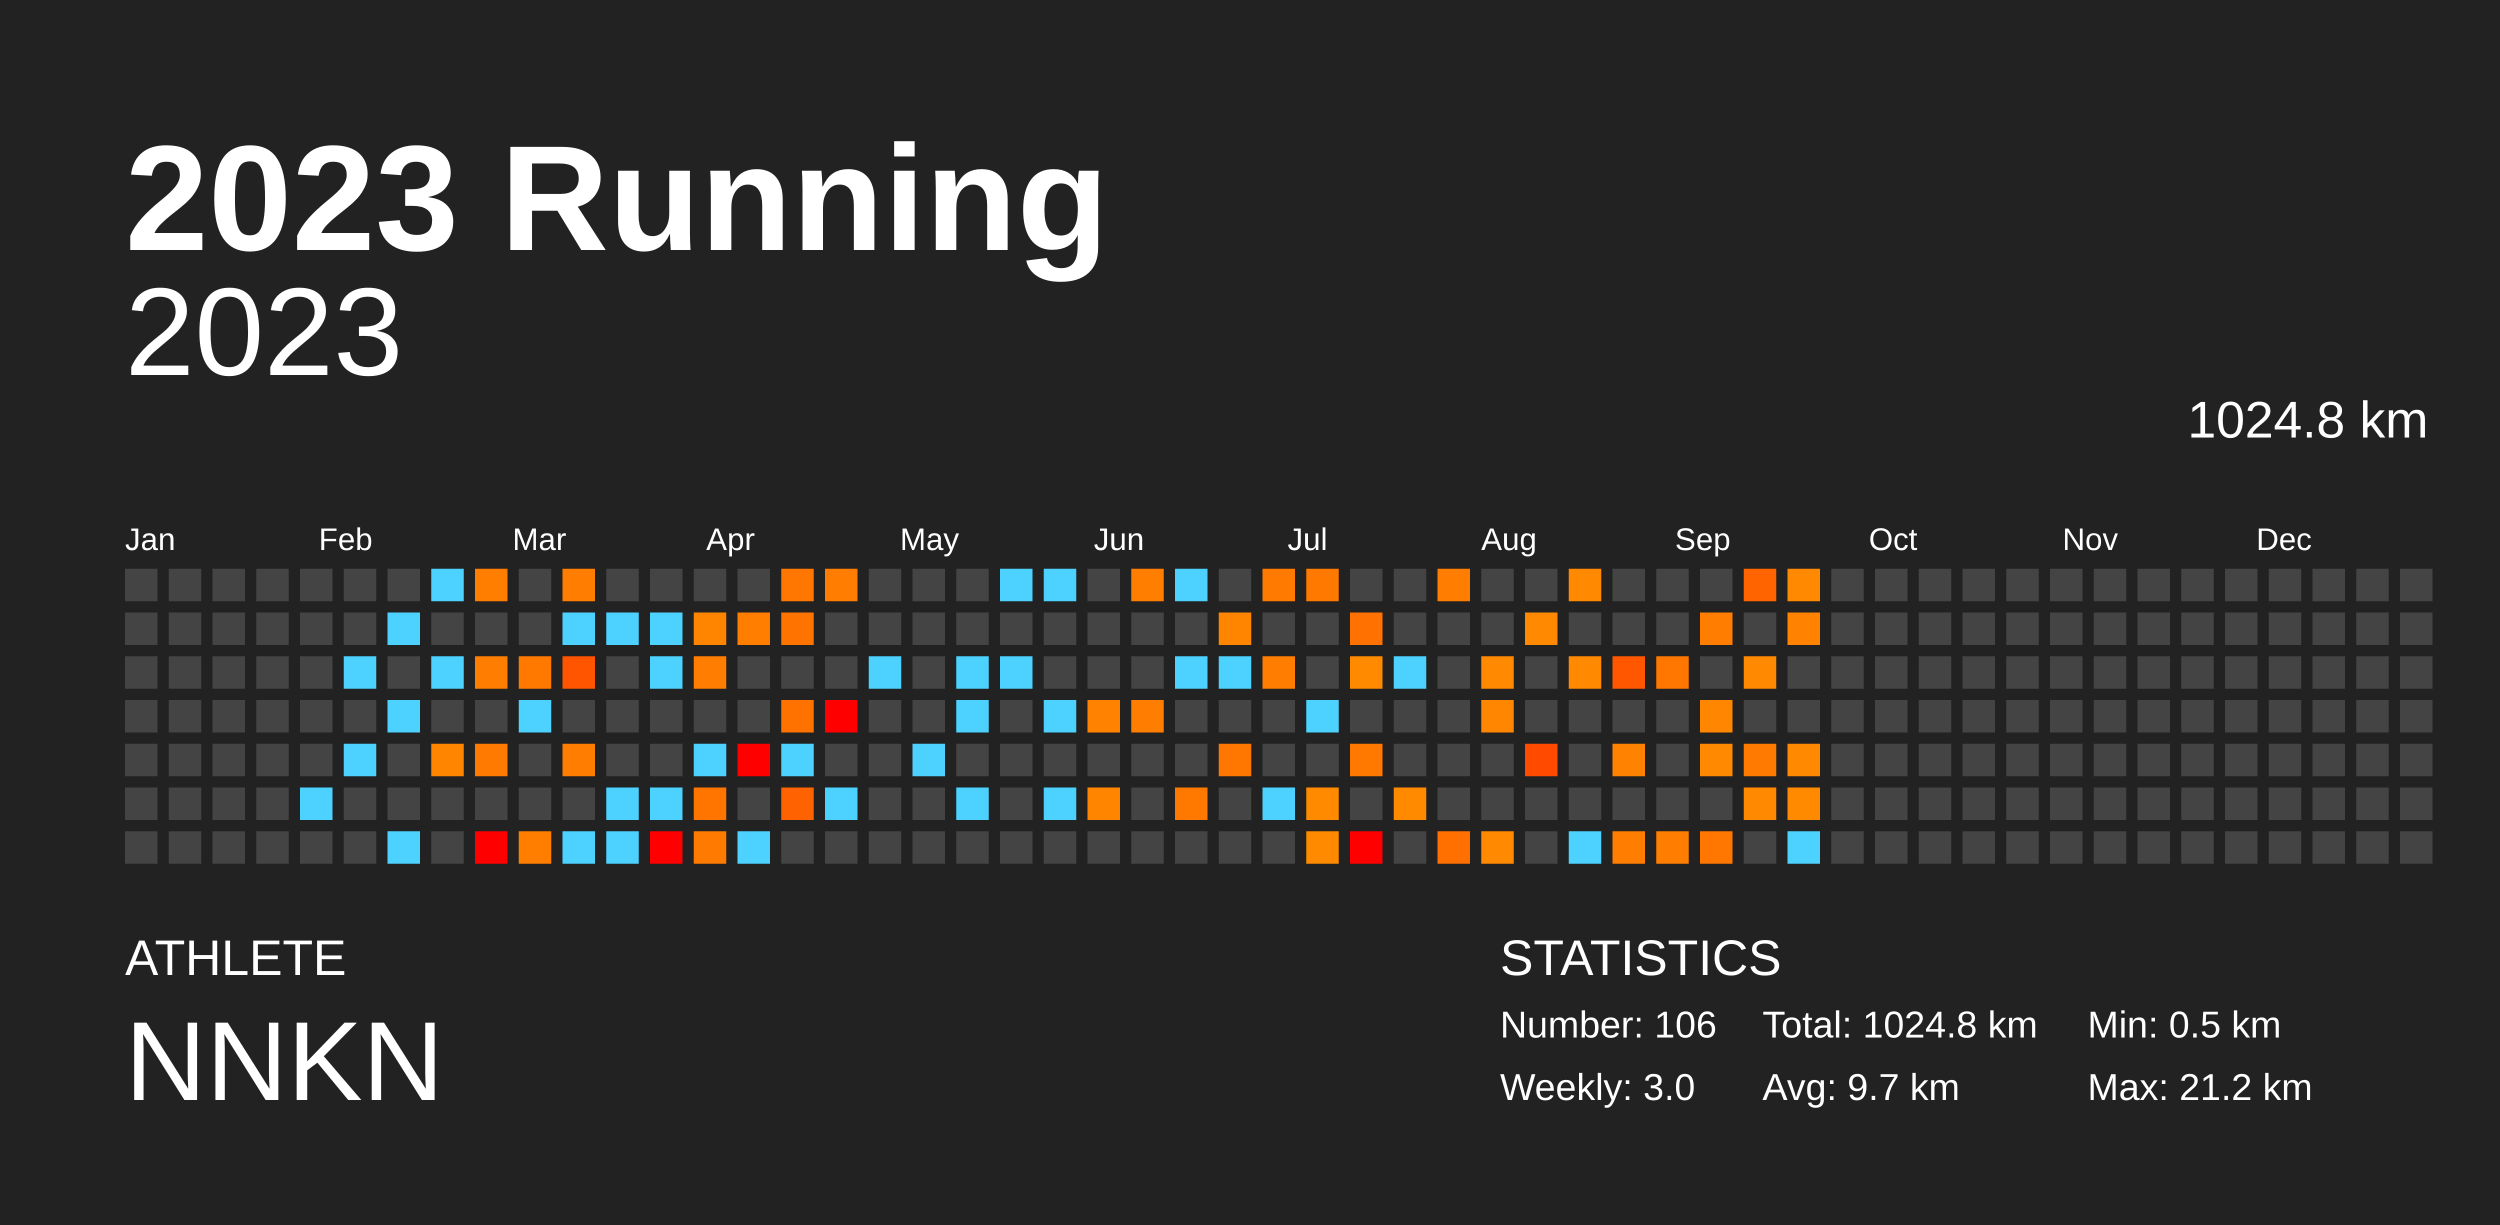
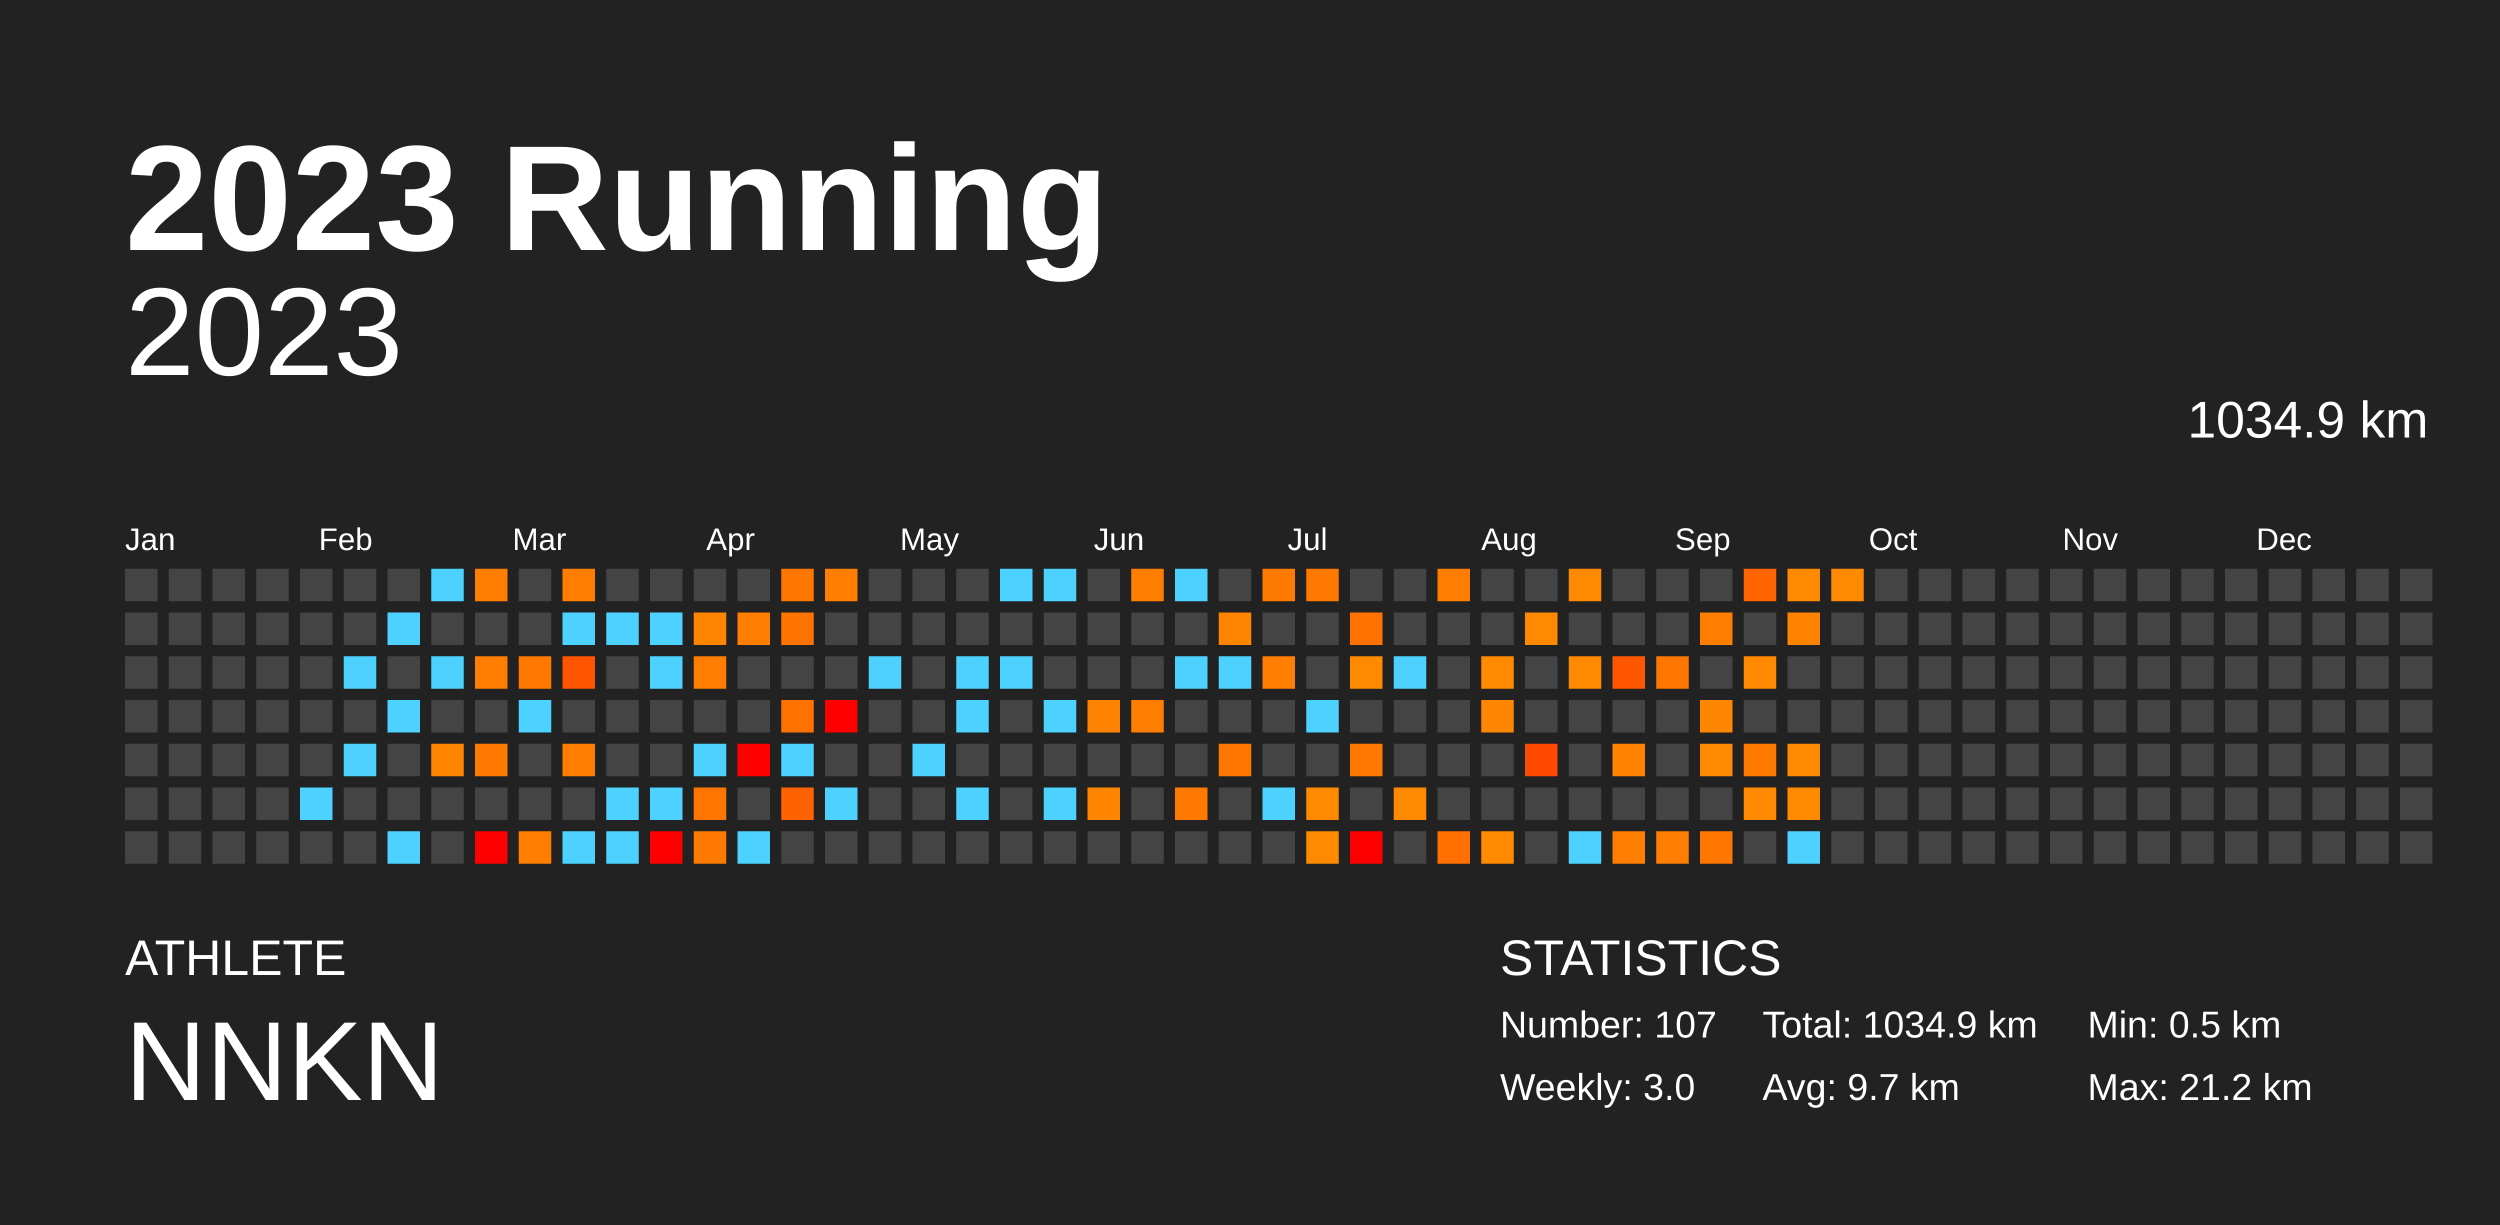
<svg xmlns="http://www.w3.org/2000/svg" baseProfile="full" height="98mm" version="1.1" viewBox="0,0,200,98" width="200mm">
  <defs />
  <rect fill="#222222" height="98" width="200" x="0" y="0" />
  <text fill="#FFFFFF" style="font-size:12px; font-family:Arial; font-weight:bold;" x="10" y="20">2023 Running</text>
  <text fill="#FFFFFF" style="font-size:4px; font-family:Arial" x="10" y="78">ATHLETE</text>
  <text fill="#FFFFFF" style="font-size:9px; font-family:Arial" x="10" y="88">NNKN</text>
  <text fill="#FFFFFF" style="font-size:4px; font-family:Arial" x="120" y="78">STATISTICS</text>
-   <text fill="#FFFFFF" style="font-size:3px; font-family:Arial" x="120" y="83">Number: 106</text>
+   <text fill="#FFFFFF" style="font-size:3px; font-family:Arial" x="120" y="83">Number: 107</text>
  <text fill="#FFFFFF" style="font-size:3px; font-family:Arial" x="120" y="88">Weekly: 3.0</text>
-   <text fill="#FFFFFF" style="font-size:3px; font-family:Arial" x="141" y="83">Total: 1024.8 km</text>
+   <text fill="#FFFFFF" style="font-size:3px; font-family:Arial" x="141" y="83">Total: 1034.9 km</text>
  <text fill="#FFFFFF" style="font-size:3px; font-family:Arial" x="141" y="88">Avg: 9.7 km</text>
  <text fill="#FFFFFF" style="font-size:3px; font-family:Arial" x="167" y="83">Min: 0.5 km</text>
  <text fill="#FFFFFF" style="font-size:3px; font-family:Arial" x="167" y="88">Max: 21.2 km</text>
  <text alignment-baseline="hanging" fill="#FFFFFF" style="font-size:10.0px; font-family:Arial;" x="10" y="30">2023</text>
-   <text alignment-baseline="hanging" fill="#FFFFFF" style="font-size:4.125px; font-family:Arial;" x="175" y="35">1024.8 km</text>
+   <text alignment-baseline="hanging" fill="#FFFFFF" style="font-size:4.125px; font-family:Arial;" x="175" y="35">1034.9 km</text>
  <text fill="#FFFFFF" style="font-size:2.5px; font-family:Arial" x="10.0" y="44">Jan</text>
  <text fill="#FFFFFF" style="font-size:2.5px; font-family:Arial" x="25.5" y="44">Feb</text>
  <text fill="#FFFFFF" style="font-size:2.5px; font-family:Arial" x="41.0" y="44">Mar</text>
  <text fill="#FFFFFF" style="font-size:2.5px; font-family:Arial" x="56.5" y="44">Apr</text>
  <text fill="#FFFFFF" style="font-size:2.5px; font-family:Arial" x="72.0" y="44">May</text>
  <text fill="#FFFFFF" style="font-size:2.5px; font-family:Arial" x="87.5" y="44">Jun</text>
  <text fill="#FFFFFF" style="font-size:2.5px; font-family:Arial" x="103.0" y="44">Jul</text>
  <text fill="#FFFFFF" style="font-size:2.5px; font-family:Arial" x="118.5" y="44">Aug</text>
  <text fill="#FFFFFF" style="font-size:2.5px; font-family:Arial" x="134.0" y="44">Sep</text>
  <text fill="#FFFFFF" style="font-size:2.5px; font-family:Arial" x="149.5" y="44">Oct</text>
  <text fill="#FFFFFF" style="font-size:2.5px; font-family:Arial" x="165.0" y="44">Nov</text>
  <text fill="#FFFFFF" style="font-size:2.5px; font-family:Arial" x="180.5" y="44">Dec</text>
  <rect fill="#444444" height="2.6" width="2.6" x="10.0" y="45.5" />
  <rect fill="#444444" height="2.6" width="2.6" x="10.0" y="49.0" />
  <rect fill="#444444" height="2.6" width="2.6" x="10.0" y="52.5" />
  <rect fill="#444444" height="2.6" width="2.6" x="10.0" y="56.0" />
  <rect fill="#444444" height="2.6" width="2.6" x="10.0" y="59.5" />
  <rect fill="#444444" height="2.6" width="2.6" x="10.0" y="63.0" />
  <rect fill="#444444" height="2.6" width="2.6" x="10.0" y="66.5" />
  <rect fill="#444444" height="2.6" width="2.6" x="13.5" y="45.5" />
  <rect fill="#444444" height="2.6" width="2.6" x="13.5" y="49.0" />
  <rect fill="#444444" height="2.6" width="2.6" x="13.5" y="52.5" />
  <rect fill="#444444" height="2.6" width="2.6" x="13.5" y="56.0" />
  <rect fill="#444444" height="2.6" width="2.6" x="13.5" y="59.5" />
  <rect fill="#444444" height="2.6" width="2.6" x="13.5" y="63.0" />
  <rect fill="#444444" height="2.6" width="2.6" x="13.5" y="66.5" />
  <rect fill="#444444" height="2.6" width="2.6" x="17.0" y="45.5" />
  <rect fill="#444444" height="2.6" width="2.6" x="17.0" y="49.0" />
  <rect fill="#444444" height="2.6" width="2.6" x="17.0" y="52.5" />
  <rect fill="#444444" height="2.6" width="2.6" x="17.0" y="56.0" />
  <rect fill="#444444" height="2.6" width="2.6" x="17.0" y="59.5" />
  <rect fill="#444444" height="2.6" width="2.6" x="17.0" y="63.0" />
  <rect fill="#444444" height="2.6" width="2.6" x="17.0" y="66.5" />
  <rect fill="#444444" height="2.6" width="2.6" x="20.5" y="45.5" />
  <rect fill="#444444" height="2.6" width="2.6" x="20.5" y="49.0" />
  <rect fill="#444444" height="2.6" width="2.6" x="20.5" y="52.5" />
  <rect fill="#444444" height="2.6" width="2.6" x="20.5" y="56.0" />
  <rect fill="#444444" height="2.6" width="2.6" x="20.5" y="59.5" />
  <rect fill="#444444" height="2.6" width="2.6" x="20.5" y="63.0" />
  <rect fill="#444444" height="2.6" width="2.6" x="20.5" y="66.5" />
  <rect fill="#444444" height="2.6" width="2.6" x="24.0" y="45.5" />
  <rect fill="#444444" height="2.6" width="2.6" x="24.0" y="49.0" />
  <rect fill="#444444" height="2.6" width="2.6" x="24.0" y="52.5" />
  <rect fill="#444444" height="2.6" width="2.6" x="24.0" y="56.0" />
  <rect fill="#444444" height="2.6" width="2.6" x="24.0" y="59.5" />
  <rect fill="#4dd2ff" height="2.6" width="2.6" x="24.0" y="63.0" />
  <rect fill="#444444" height="2.6" width="2.6" x="24.0" y="66.5" />
  <rect fill="#444444" height="2.6" width="2.6" x="27.5" y="45.5" />
  <rect fill="#444444" height="2.6" width="2.6" x="27.5" y="49.0" />
  <rect fill="#4dd2ff" height="2.6" width="2.6" x="27.5" y="52.5" />
  <rect fill="#444444" height="2.6" width="2.6" x="27.5" y="56.0" />
  <rect fill="#4dd2ff" height="2.6" width="2.6" x="27.5" y="59.5" />
  <rect fill="#444444" height="2.6" width="2.6" x="27.5" y="63.0" />
  <rect fill="#444444" height="2.6" width="2.6" x="27.5" y="66.5" />
  <rect fill="#444444" height="2.6" width="2.6" x="31.0" y="45.5" />
  <rect fill="#4dd2ff" height="2.6" width="2.6" x="31.0" y="49.0" />
  <rect fill="#444444" height="2.6" width="2.6" x="31.0" y="52.5" />
  <rect fill="#4dd2ff" height="2.6" width="2.6" x="31.0" y="56.0" />
  <rect fill="#444444" height="2.6" width="2.6" x="31.0" y="59.5" />
  <rect fill="#444444" height="2.6" width="2.6" x="31.0" y="63.0" />
  <rect fill="#4dd2ff" height="2.6" width="2.6" x="31.0" y="66.5" />
  <rect fill="#4dd2ff" height="2.6" width="2.6" x="34.5" y="45.5" />
  <rect fill="#444444" height="2.6" width="2.6" x="34.5" y="49.0" />
  <rect fill="#4dd2ff" height="2.6" width="2.6" x="34.5" y="52.5" />
  <rect fill="#444444" height="2.6" width="2.6" x="34.5" y="56.0" />
  <rect fill="#ff8500" height="2.6" width="2.6" x="34.5" y="59.5" />
  <rect fill="#444444" height="2.6" width="2.6" x="34.5" y="63.0" />
  <rect fill="#444444" height="2.6" width="2.6" x="34.5" y="66.5" />
  <rect fill="#ff7e00" height="2.6" width="2.6" x="38.0" y="45.5" />
  <rect fill="#444444" height="2.6" width="2.6" x="38.0" y="49.0" />
  <rect fill="#ff7d00" height="2.6" width="2.6" x="38.0" y="52.5" />
  <rect fill="#444444" height="2.6" width="2.6" x="38.0" y="56.0" />
  <rect fill="#ff7a00" height="2.6" width="2.6" x="38.0" y="59.5" />
  <rect fill="#444444" height="2.6" width="2.6" x="38.0" y="63.0" />
  <rect fill="red" height="2.6" width="2.6" x="38.0" y="66.5" />
  <rect fill="#444444" height="2.6" width="2.6" x="41.5" y="45.5" />
  <rect fill="#444444" height="2.6" width="2.6" x="41.5" y="49.0" />
  <rect fill="#ff7900" height="2.6" width="2.6" x="41.5" y="52.5" />
  <rect fill="#4dd2ff" height="2.6" width="2.6" x="41.5" y="56.0" />
  <rect fill="#444444" height="2.6" width="2.6" x="41.5" y="59.5" />
  <rect fill="#444444" height="2.6" width="2.6" x="41.5" y="63.0" />
  <rect fill="#ff7e00" height="2.6" width="2.6" x="41.5" y="66.5" />
  <rect fill="#ff7d00" height="2.6" width="2.6" x="45.0" y="45.5" />
  <rect fill="#4dd2ff" height="2.6" width="2.6" x="45.0" y="49.0" />
  <rect fill="#ff5400" height="2.6" width="2.6" x="45.0" y="52.5" />
  <rect fill="#444444" height="2.6" width="2.6" x="45.0" y="56.0" />
  <rect fill="#ff7d00" height="2.6" width="2.6" x="45.0" y="59.5" />
  <rect fill="#444444" height="2.6" width="2.6" x="45.0" y="63.0" />
  <rect fill="#4dd2ff" height="2.6" width="2.6" x="45.0" y="66.5" />
  <rect fill="#444444" height="2.6" width="2.6" x="48.5" y="45.5" />
  <rect fill="#4dd2ff" height="2.6" width="2.6" x="48.5" y="49.0" />
  <rect fill="#444444" height="2.6" width="2.6" x="48.5" y="52.5" />
  <rect fill="#444444" height="2.6" width="2.6" x="48.5" y="56.0" />
  <rect fill="#444444" height="2.6" width="2.6" x="48.5" y="59.5" />
  <rect fill="#4dd2ff" height="2.6" width="2.6" x="48.5" y="63.0" />
  <rect fill="#4dd2ff" height="2.6" width="2.6" x="48.5" y="66.5" />
  <rect fill="#444444" height="2.6" width="2.6" x="52.0" y="45.5" />
  <rect fill="#4dd2ff" height="2.6" width="2.6" x="52.0" y="49.0" />
  <rect fill="#4dd2ff" height="2.6" width="2.6" x="52.0" y="52.5" />
  <rect fill="#444444" height="2.6" width="2.6" x="52.0" y="56.0" />
  <rect fill="#444444" height="2.6" width="2.6" x="52.0" y="59.5" />
  <rect fill="#4dd2ff" height="2.6" width="2.6" x="52.0" y="63.0" />
  <rect fill="red" height="2.6" width="2.6" x="52.0" y="66.5" />
  <rect fill="#444444" height="2.6" width="2.6" x="55.5" y="45.5" />
  <rect fill="#ff8500" height="2.6" width="2.6" x="55.5" y="49.0" />
  <rect fill="#ff7d00" height="2.6" width="2.6" x="55.5" y="52.5" />
  <rect fill="#444444" height="2.6" width="2.6" x="55.5" y="56.0" />
  <rect fill="#4dd2ff" height="2.6" width="2.6" x="55.5" y="59.5" />
  <rect fill="#ff7500" height="2.6" width="2.6" x="55.5" y="63.0" />
  <rect fill="#ff7a00" height="2.6" width="2.6" x="55.5" y="66.5" />
  <rect fill="#444444" height="2.6" width="2.6" x="59.0" y="45.5" />
  <rect fill="#ff7e00" height="2.6" width="2.6" x="59.0" y="49.0" />
  <rect fill="#444444" height="2.6" width="2.6" x="59.0" y="52.5" />
  <rect fill="#444444" height="2.6" width="2.6" x="59.0" y="56.0" />
  <rect fill="red" height="2.6" width="2.6" x="59.0" y="59.5" />
  <rect fill="#444444" height="2.6" width="2.6" x="59.0" y="63.0" />
  <rect fill="#4dd2ff" height="2.6" width="2.6" x="59.0" y="66.5" />
  <rect fill="#ff7600" height="2.6" width="2.6" x="62.5" y="45.5" />
  <rect fill="#ff7300" height="2.6" width="2.6" x="62.5" y="49.0" />
  <rect fill="#444444" height="2.6" width="2.6" x="62.5" y="52.5" />
  <rect fill="#ff7200" height="2.6" width="2.6" x="62.5" y="56.0" />
  <rect fill="#4dd2ff" height="2.6" width="2.6" x="62.5" y="59.5" />
  <rect fill="#ff6200" height="2.6" width="2.6" x="62.5" y="63.0" />
  <rect fill="#444444" height="2.6" width="2.6" x="62.5" y="66.5" />
  <rect fill="#ff7d00" height="2.6" width="2.6" x="66.0" y="45.5" />
  <rect fill="#444444" height="2.6" width="2.6" x="66.0" y="49.0" />
  <rect fill="#444444" height="2.6" width="2.6" x="66.0" y="52.5" />
  <rect fill="red" height="2.6" width="2.6" x="66.0" y="56.0" />
  <rect fill="#444444" height="2.6" width="2.6" x="66.0" y="59.5" />
  <rect fill="#4dd2ff" height="2.6" width="2.6" x="66.0" y="63.0" />
  <rect fill="#444444" height="2.6" width="2.6" x="66.0" y="66.5" />
  <rect fill="#444444" height="2.6" width="2.6" x="69.5" y="45.5" />
  <rect fill="#444444" height="2.6" width="2.6" x="69.5" y="49.0" />
  <rect fill="#4dd2ff" height="2.6" width="2.6" x="69.5" y="52.5" />
  <rect fill="#444444" height="2.6" width="2.6" x="69.5" y="56.0" />
  <rect fill="#444444" height="2.6" width="2.6" x="69.5" y="59.5" />
  <rect fill="#444444" height="2.6" width="2.6" x="69.5" y="63.0" />
  <rect fill="#444444" height="2.6" width="2.6" x="69.5" y="66.5" />
  <rect fill="#444444" height="2.6" width="2.6" x="73.0" y="45.5" />
  <rect fill="#444444" height="2.6" width="2.6" x="73.0" y="49.0" />
  <rect fill="#444444" height="2.6" width="2.6" x="73.0" y="52.5" />
  <rect fill="#444444" height="2.6" width="2.6" x="73.0" y="56.0" />
  <rect fill="#4dd2ff" height="2.6" width="2.6" x="73.0" y="59.5" />
  <rect fill="#444444" height="2.6" width="2.6" x="73.0" y="63.0" />
  <rect fill="#444444" height="2.6" width="2.6" x="73.0" y="66.5" />
  <rect fill="#444444" height="2.6" width="2.6" x="76.5" y="45.5" />
  <rect fill="#444444" height="2.6" width="2.6" x="76.5" y="49.0" />
  <rect fill="#4dd2ff" height="2.6" width="2.6" x="76.5" y="52.5" />
  <rect fill="#4dd2ff" height="2.6" width="2.6" x="76.5" y="56.0" />
  <rect fill="#444444" height="2.6" width="2.6" x="76.5" y="59.5" />
  <rect fill="#4dd2ff" height="2.6" width="2.6" x="76.5" y="63.0" />
  <rect fill="#444444" height="2.6" width="2.6" x="76.5" y="66.5" />
  <rect fill="#4dd2ff" height="2.6" width="2.6" x="80.0" y="45.5" />
  <rect fill="#444444" height="2.6" width="2.6" x="80.0" y="49.0" />
  <rect fill="#4dd2ff" height="2.6" width="2.6" x="80.0" y="52.5" />
  <rect fill="#444444" height="2.6" width="2.6" x="80.0" y="56.0" />
  <rect fill="#444444" height="2.6" width="2.6" x="80.0" y="59.5" />
  <rect fill="#444444" height="2.6" width="2.6" x="80.0" y="63.0" />
  <rect fill="#444444" height="2.6" width="2.6" x="80.0" y="66.5" />
  <rect fill="#4dd2ff" height="2.6" width="2.6" x="83.5" y="45.5" />
  <rect fill="#444444" height="2.6" width="2.6" x="83.5" y="49.0" />
  <rect fill="#444444" height="2.6" width="2.6" x="83.5" y="52.5" />
  <rect fill="#4dd2ff" height="2.6" width="2.6" x="83.5" y="56.0" />
  <rect fill="#444444" height="2.6" width="2.6" x="83.5" y="59.5" />
  <rect fill="#4dd2ff" height="2.6" width="2.6" x="83.5" y="63.0" />
  <rect fill="#444444" height="2.6" width="2.6" x="83.5" y="66.5" />
  <rect fill="#444444" height="2.6" width="2.6" x="87.0" y="45.5" />
  <rect fill="#444444" height="2.6" width="2.6" x="87.0" y="49.0" />
  <rect fill="#444444" height="2.6" width="2.6" x="87.0" y="52.5" />
  <rect fill="#ff8300" height="2.6" width="2.6" x="87.0" y="56.0" />
  <rect fill="#444444" height="2.6" width="2.6" x="87.0" y="59.5" />
  <rect fill="#ff8400" height="2.6" width="2.6" x="87.0" y="63.0" />
  <rect fill="#444444" height="2.6" width="2.6" x="87.0" y="66.5" />
  <rect fill="#ff7e00" height="2.6" width="2.6" x="90.5" y="45.5" />
  <rect fill="#444444" height="2.6" width="2.6" x="90.5" y="49.0" />
  <rect fill="#444444" height="2.6" width="2.6" x="90.5" y="52.5" />
  <rect fill="#ff7d00" height="2.6" width="2.6" x="90.5" y="56.0" />
  <rect fill="#444444" height="2.6" width="2.6" x="90.5" y="59.5" />
  <rect fill="#444444" height="2.6" width="2.6" x="90.5" y="63.0" />
  <rect fill="#444444" height="2.6" width="2.6" x="90.5" y="66.5" />
  <rect fill="#4dd2ff" height="2.6" width="2.6" x="94.0" y="45.5" />
  <rect fill="#444444" height="2.6" width="2.6" x="94.0" y="49.0" />
  <rect fill="#4dd2ff" height="2.6" width="2.6" x="94.0" y="52.5" />
  <rect fill="#444444" height="2.6" width="2.6" x="94.0" y="56.0" />
  <rect fill="#444444" height="2.6" width="2.6" x="94.0" y="59.5" />
  <rect fill="#ff7900" height="2.6" width="2.6" x="94.0" y="63.0" />
  <rect fill="#444444" height="2.6" width="2.6" x="94.0" y="66.5" />
  <rect fill="#444444" height="2.6" width="2.6" x="97.5" y="45.5" />
  <rect fill="#ff8400" height="2.6" width="2.6" x="97.5" y="49.0" />
  <rect fill="#4dd2ff" height="2.6" width="2.6" x="97.5" y="52.5" />
  <rect fill="#444444" height="2.6" width="2.6" x="97.5" y="56.0" />
  <rect fill="#ff7700" height="2.6" width="2.6" x="97.5" y="59.5" />
  <rect fill="#444444" height="2.6" width="2.6" x="97.5" y="63.0" />
  <rect fill="#444444" height="2.6" width="2.6" x="97.5" y="66.5" />
  <rect fill="#ff7a00" height="2.6" width="2.6" x="101.0" y="45.5" />
  <rect fill="#444444" height="2.6" width="2.6" x="101.0" y="49.0" />
  <rect fill="#ff7d00" height="2.6" width="2.6" x="101.0" y="52.5" />
  <rect fill="#444444" height="2.6" width="2.6" x="101.0" y="56.0" />
  <rect fill="#444444" height="2.6" width="2.6" x="101.0" y="59.5" />
  <rect fill="#4dd2ff" height="2.6" width="2.6" x="101.0" y="63.0" />
  <rect fill="#444444" height="2.6" width="2.6" x="101.0" y="66.5" />
  <rect fill="#ff7800" height="2.6" width="2.6" x="104.5" y="45.5" />
  <rect fill="#444444" height="2.6" width="2.6" x="104.5" y="49.0" />
  <rect fill="#444444" height="2.6" width="2.6" x="104.5" y="52.5" />
  <rect fill="#4dd2ff" height="2.6" width="2.6" x="104.5" y="56.0" />
  <rect fill="#444444" height="2.6" width="2.6" x="104.5" y="59.5" />
  <rect fill="#ff8a00" height="2.6" width="2.6" x="104.5" y="63.0" />
  <rect fill="#ff8a00" height="2.6" width="2.6" x="104.5" y="66.5" />
  <rect fill="#444444" height="2.6" width="2.6" x="108.0" y="45.5" />
  <rect fill="#ff7100" height="2.6" width="2.6" x="108.0" y="49.0" />
  <rect fill="#ff8a00" height="2.6" width="2.6" x="108.0" y="52.5" />
  <rect fill="#444444" height="2.6" width="2.6" x="108.0" y="56.0" />
  <rect fill="#ff7800" height="2.6" width="2.6" x="108.0" y="59.5" />
  <rect fill="#444444" height="2.6" width="2.6" x="108.0" y="63.0" />
  <rect fill="red" height="2.6" width="2.6" x="108.0" y="66.5" />
  <rect fill="#444444" height="2.6" width="2.6" x="111.5" y="45.5" />
  <rect fill="#444444" height="2.6" width="2.6" x="111.5" y="49.0" />
  <rect fill="#4dd2ff" height="2.6" width="2.6" x="111.5" y="52.5" />
  <rect fill="#444444" height="2.6" width="2.6" x="111.5" y="56.0" />
  <rect fill="#444444" height="2.6" width="2.6" x="111.5" y="59.5" />
  <rect fill="#ff8a00" height="2.6" width="2.6" x="111.5" y="63.0" />
  <rect fill="#444444" height="2.6" width="2.6" x="111.5" y="66.5" />
  <rect fill="#ff7d00" height="2.6" width="2.6" x="115.0" y="45.5" />
  <rect fill="#444444" height="2.6" width="2.6" x="115.0" y="49.0" />
  <rect fill="#444444" height="2.6" width="2.6" x="115.0" y="52.5" />
  <rect fill="#444444" height="2.6" width="2.6" x="115.0" y="56.0" />
  <rect fill="#444444" height="2.6" width="2.6" x="115.0" y="59.5" />
  <rect fill="#444444" height="2.6" width="2.6" x="115.0" y="63.0" />
  <rect fill="#ff7000" height="2.6" width="2.6" x="115.0" y="66.5" />
  <rect fill="#444444" height="2.6" width="2.6" x="118.5" y="45.5" />
  <rect fill="#444444" height="2.6" width="2.6" x="118.5" y="49.0" />
  <rect fill="#ff8900" height="2.6" width="2.6" x="118.5" y="52.5" />
  <rect fill="#ff8600" height="2.6" width="2.6" x="118.5" y="56.0" />
  <rect fill="#444444" height="2.6" width="2.6" x="118.5" y="59.5" />
  <rect fill="#444444" height="2.6" width="2.6" x="118.5" y="63.0" />
  <rect fill="#ff8900" height="2.6" width="2.6" x="118.5" y="66.5" />
  <rect fill="#444444" height="2.6" width="2.6" x="122.0" y="45.5" />
  <rect fill="#ff8900" height="2.6" width="2.6" x="122.0" y="49.0" />
  <rect fill="#444444" height="2.6" width="2.6" x="122.0" y="52.5" />
  <rect fill="#444444" height="2.6" width="2.6" x="122.0" y="56.0" />
  <rect fill="#ff4a00" height="2.6" width="2.6" x="122.0" y="59.5" />
  <rect fill="#444444" height="2.6" width="2.6" x="122.0" y="63.0" />
  <rect fill="#444444" height="2.6" width="2.6" x="122.0" y="66.5" />
  <rect fill="#ff8900" height="2.6" width="2.6" x="125.5" y="45.5" />
  <rect fill="#444444" height="2.6" width="2.6" x="125.5" y="49.0" />
  <rect fill="#ff8900" height="2.6" width="2.6" x="125.5" y="52.5" />
  <rect fill="#444444" height="2.6" width="2.6" x="125.5" y="56.0" />
  <rect fill="#444444" height="2.6" width="2.6" x="125.5" y="59.5" />
  <rect fill="#444444" height="2.6" width="2.6" x="125.5" y="63.0" />
  <rect fill="#4dd2ff" height="2.6" width="2.6" x="125.5" y="66.5" />
  <rect fill="#444444" height="2.6" width="2.6" x="129.0" y="45.5" />
  <rect fill="#444444" height="2.6" width="2.6" x="129.0" y="49.0" />
  <rect fill="#ff5700" height="2.6" width="2.6" x="129.0" y="52.5" />
  <rect fill="#444444" height="2.6" width="2.6" x="129.0" y="56.0" />
  <rect fill="#ff8300" height="2.6" width="2.6" x="129.0" y="59.5" />
  <rect fill="#444444" height="2.6" width="2.6" x="129.0" y="63.0" />
  <rect fill="#ff7d00" height="2.6" width="2.6" x="129.0" y="66.5" />
  <rect fill="#444444" height="2.6" width="2.6" x="132.5" y="45.5" />
  <rect fill="#444444" height="2.6" width="2.6" x="132.5" y="49.0" />
  <rect fill="#ff7700" height="2.6" width="2.6" x="132.5" y="52.5" />
  <rect fill="#444444" height="2.6" width="2.6" x="132.5" y="56.0" />
  <rect fill="#444444" height="2.6" width="2.6" x="132.5" y="59.5" />
  <rect fill="#444444" height="2.6" width="2.6" x="132.5" y="63.0" />
  <rect fill="#ff7d00" height="2.6" width="2.6" x="132.5" y="66.5" />
  <rect fill="#444444" height="2.6" width="2.6" x="136.0" y="45.5" />
  <rect fill="#ff7d00" height="2.6" width="2.6" x="136.0" y="49.0" />
  <rect fill="#444444" height="2.6" width="2.6" x="136.0" y="52.5" />
  <rect fill="#ff8600" height="2.6" width="2.6" x="136.0" y="56.0" />
  <rect fill="#ff8900" height="2.6" width="2.6" x="136.0" y="59.5" />
  <rect fill="#444444" height="2.6" width="2.6" x="136.0" y="63.0" />
  <rect fill="#ff7600" height="2.6" width="2.6" x="136.0" y="66.5" />
  <rect fill="#ff6400" height="2.6" width="2.6" x="139.5" y="45.5" />
  <rect fill="#444444" height="2.6" width="2.6" x="139.5" y="49.0" />
  <rect fill="#ff8900" height="2.6" width="2.6" x="139.5" y="52.5" />
  <rect fill="#444444" height="2.6" width="2.6" x="139.5" y="56.0" />
  <rect fill="#ff7a00" height="2.6" width="2.6" x="139.5" y="59.5" />
  <rect fill="#ff8900" height="2.6" width="2.6" x="139.5" y="63.0" />
  <rect fill="#444444" height="2.6" width="2.6" x="139.5" y="66.5" />
  <rect fill="#ff8900" height="2.6" width="2.6" x="143.0" y="45.5" />
  <rect fill="#ff8200" height="2.6" width="2.6" x="143.0" y="49.0" />
  <rect fill="#444444" height="2.6" width="2.6" x="143.0" y="52.5" />
  <rect fill="#444444" height="2.6" width="2.6" x="143.0" y="56.0" />
  <rect fill="#ff8900" height="2.6" width="2.6" x="143.0" y="59.5" />
  <rect fill="#ff8a00" height="2.6" width="2.6" x="143.0" y="63.0" />
  <rect fill="#4dd2ff" height="2.6" width="2.6" x="143.0" y="66.5" />
-   <rect fill="#444444" height="2.6" width="2.6" x="146.5" y="45.5" />
+   <rect fill="#ff8900" height="2.6" width="2.6" x="146.5" y="45.5" />
  <rect fill="#444444" height="2.6" width="2.6" x="146.5" y="49.0" />
  <rect fill="#444444" height="2.6" width="2.6" x="146.5" y="52.5" />
  <rect fill="#444444" height="2.6" width="2.6" x="146.5" y="56.0" />
  <rect fill="#444444" height="2.6" width="2.6" x="146.5" y="59.5" />
  <rect fill="#444444" height="2.6" width="2.6" x="146.5" y="63.0" />
  <rect fill="#444444" height="2.6" width="2.6" x="146.5" y="66.5" />
  <rect fill="#444444" height="2.6" width="2.6" x="150.0" y="45.5" />
  <rect fill="#444444" height="2.6" width="2.6" x="150.0" y="49.0" />
  <rect fill="#444444" height="2.6" width="2.6" x="150.0" y="52.5" />
  <rect fill="#444444" height="2.6" width="2.6" x="150.0" y="56.0" />
  <rect fill="#444444" height="2.6" width="2.6" x="150.0" y="59.5" />
  <rect fill="#444444" height="2.6" width="2.6" x="150.0" y="63.0" />
  <rect fill="#444444" height="2.6" width="2.6" x="150.0" y="66.5" />
  <rect fill="#444444" height="2.6" width="2.6" x="153.5" y="45.5" />
  <rect fill="#444444" height="2.6" width="2.6" x="153.5" y="49.0" />
  <rect fill="#444444" height="2.6" width="2.6" x="153.5" y="52.5" />
  <rect fill="#444444" height="2.6" width="2.6" x="153.5" y="56.0" />
  <rect fill="#444444" height="2.6" width="2.6" x="153.5" y="59.5" />
  <rect fill="#444444" height="2.6" width="2.6" x="153.5" y="63.0" />
  <rect fill="#444444" height="2.6" width="2.6" x="153.5" y="66.5" />
  <rect fill="#444444" height="2.6" width="2.6" x="157.0" y="45.5" />
  <rect fill="#444444" height="2.6" width="2.6" x="157.0" y="49.0" />
  <rect fill="#444444" height="2.6" width="2.6" x="157.0" y="52.5" />
  <rect fill="#444444" height="2.6" width="2.6" x="157.0" y="56.0" />
  <rect fill="#444444" height="2.6" width="2.6" x="157.0" y="59.5" />
  <rect fill="#444444" height="2.6" width="2.6" x="157.0" y="63.0" />
  <rect fill="#444444" height="2.6" width="2.6" x="157.0" y="66.5" />
  <rect fill="#444444" height="2.6" width="2.6" x="160.5" y="45.5" />
  <rect fill="#444444" height="2.6" width="2.6" x="160.5" y="49.0" />
  <rect fill="#444444" height="2.6" width="2.6" x="160.5" y="52.5" />
  <rect fill="#444444" height="2.6" width="2.6" x="160.5" y="56.0" />
  <rect fill="#444444" height="2.6" width="2.6" x="160.5" y="59.5" />
  <rect fill="#444444" height="2.6" width="2.6" x="160.5" y="63.0" />
  <rect fill="#444444" height="2.6" width="2.6" x="160.5" y="66.5" />
  <rect fill="#444444" height="2.6" width="2.6" x="164.0" y="45.5" />
  <rect fill="#444444" height="2.6" width="2.6" x="164.0" y="49.0" />
  <rect fill="#444444" height="2.6" width="2.6" x="164.0" y="52.5" />
  <rect fill="#444444" height="2.6" width="2.6" x="164.0" y="56.0" />
  <rect fill="#444444" height="2.6" width="2.6" x="164.0" y="59.5" />
  <rect fill="#444444" height="2.6" width="2.6" x="164.0" y="63.0" />
  <rect fill="#444444" height="2.6" width="2.6" x="164.0" y="66.5" />
  <rect fill="#444444" height="2.6" width="2.6" x="167.5" y="45.5" />
  <rect fill="#444444" height="2.6" width="2.6" x="167.5" y="49.0" />
  <rect fill="#444444" height="2.6" width="2.6" x="167.5" y="52.5" />
  <rect fill="#444444" height="2.6" width="2.6" x="167.5" y="56.0" />
  <rect fill="#444444" height="2.6" width="2.6" x="167.5" y="59.5" />
  <rect fill="#444444" height="2.6" width="2.6" x="167.5" y="63.0" />
  <rect fill="#444444" height="2.6" width="2.6" x="167.5" y="66.5" />
  <rect fill="#444444" height="2.6" width="2.6" x="171.0" y="45.5" />
  <rect fill="#444444" height="2.6" width="2.6" x="171.0" y="49.0" />
  <rect fill="#444444" height="2.6" width="2.6" x="171.0" y="52.5" />
  <rect fill="#444444" height="2.6" width="2.6" x="171.0" y="56.0" />
  <rect fill="#444444" height="2.6" width="2.6" x="171.0" y="59.5" />
  <rect fill="#444444" height="2.6" width="2.6" x="171.0" y="63.0" />
  <rect fill="#444444" height="2.6" width="2.6" x="171.0" y="66.5" />
  <rect fill="#444444" height="2.6" width="2.6" x="174.5" y="45.5" />
  <rect fill="#444444" height="2.6" width="2.6" x="174.5" y="49.0" />
  <rect fill="#444444" height="2.6" width="2.6" x="174.5" y="52.5" />
  <rect fill="#444444" height="2.6" width="2.6" x="174.5" y="56.0" />
  <rect fill="#444444" height="2.6" width="2.6" x="174.5" y="59.5" />
  <rect fill="#444444" height="2.6" width="2.6" x="174.5" y="63.0" />
  <rect fill="#444444" height="2.6" width="2.6" x="174.5" y="66.5" />
  <rect fill="#444444" height="2.6" width="2.6" x="178.0" y="45.5" />
  <rect fill="#444444" height="2.6" width="2.6" x="178.0" y="49.0" />
  <rect fill="#444444" height="2.6" width="2.6" x="178.0" y="52.5" />
  <rect fill="#444444" height="2.6" width="2.6" x="178.0" y="56.0" />
  <rect fill="#444444" height="2.6" width="2.6" x="178.0" y="59.5" />
  <rect fill="#444444" height="2.6" width="2.6" x="178.0" y="63.0" />
  <rect fill="#444444" height="2.6" width="2.6" x="178.0" y="66.5" />
  <rect fill="#444444" height="2.6" width="2.6" x="181.5" y="45.5" />
  <rect fill="#444444" height="2.6" width="2.6" x="181.5" y="49.0" />
  <rect fill="#444444" height="2.6" width="2.6" x="181.5" y="52.5" />
  <rect fill="#444444" height="2.6" width="2.6" x="181.5" y="56.0" />
  <rect fill="#444444" height="2.6" width="2.6" x="181.5" y="59.5" />
  <rect fill="#444444" height="2.6" width="2.6" x="181.5" y="63.0" />
  <rect fill="#444444" height="2.6" width="2.6" x="181.5" y="66.5" />
  <rect fill="#444444" height="2.6" width="2.6" x="185.0" y="45.5" />
  <rect fill="#444444" height="2.6" width="2.6" x="185.0" y="49.0" />
  <rect fill="#444444" height="2.6" width="2.6" x="185.0" y="52.5" />
  <rect fill="#444444" height="2.6" width="2.6" x="185.0" y="56.0" />
  <rect fill="#444444" height="2.6" width="2.6" x="185.0" y="59.5" />
  <rect fill="#444444" height="2.6" width="2.6" x="185.0" y="63.0" />
  <rect fill="#444444" height="2.6" width="2.6" x="185.0" y="66.5" />
  <rect fill="#444444" height="2.6" width="2.6" x="188.5" y="45.5" />
  <rect fill="#444444" height="2.6" width="2.6" x="188.5" y="49.0" />
  <rect fill="#444444" height="2.6" width="2.6" x="188.5" y="52.5" />
  <rect fill="#444444" height="2.6" width="2.6" x="188.5" y="56.0" />
  <rect fill="#444444" height="2.6" width="2.6" x="188.5" y="59.5" />
  <rect fill="#444444" height="2.6" width="2.6" x="188.5" y="63.0" />
  <rect fill="#444444" height="2.6" width="2.6" x="188.5" y="66.5" />
  <rect fill="#444444" height="2.6" width="2.6" x="192.0" y="45.5" />
  <rect fill="#444444" height="2.6" width="2.6" x="192.0" y="49.0" />
  <rect fill="#444444" height="2.6" width="2.6" x="192.0" y="52.5" />
  <rect fill="#444444" height="2.6" width="2.6" x="192.0" y="56.0" />
  <rect fill="#444444" height="2.6" width="2.6" x="192.0" y="59.5" />
  <rect fill="#444444" height="2.6" width="2.6" x="192.0" y="63.0" />
  <rect fill="#444444" height="2.6" width="2.6" x="192.0" y="66.5" />
</svg>
